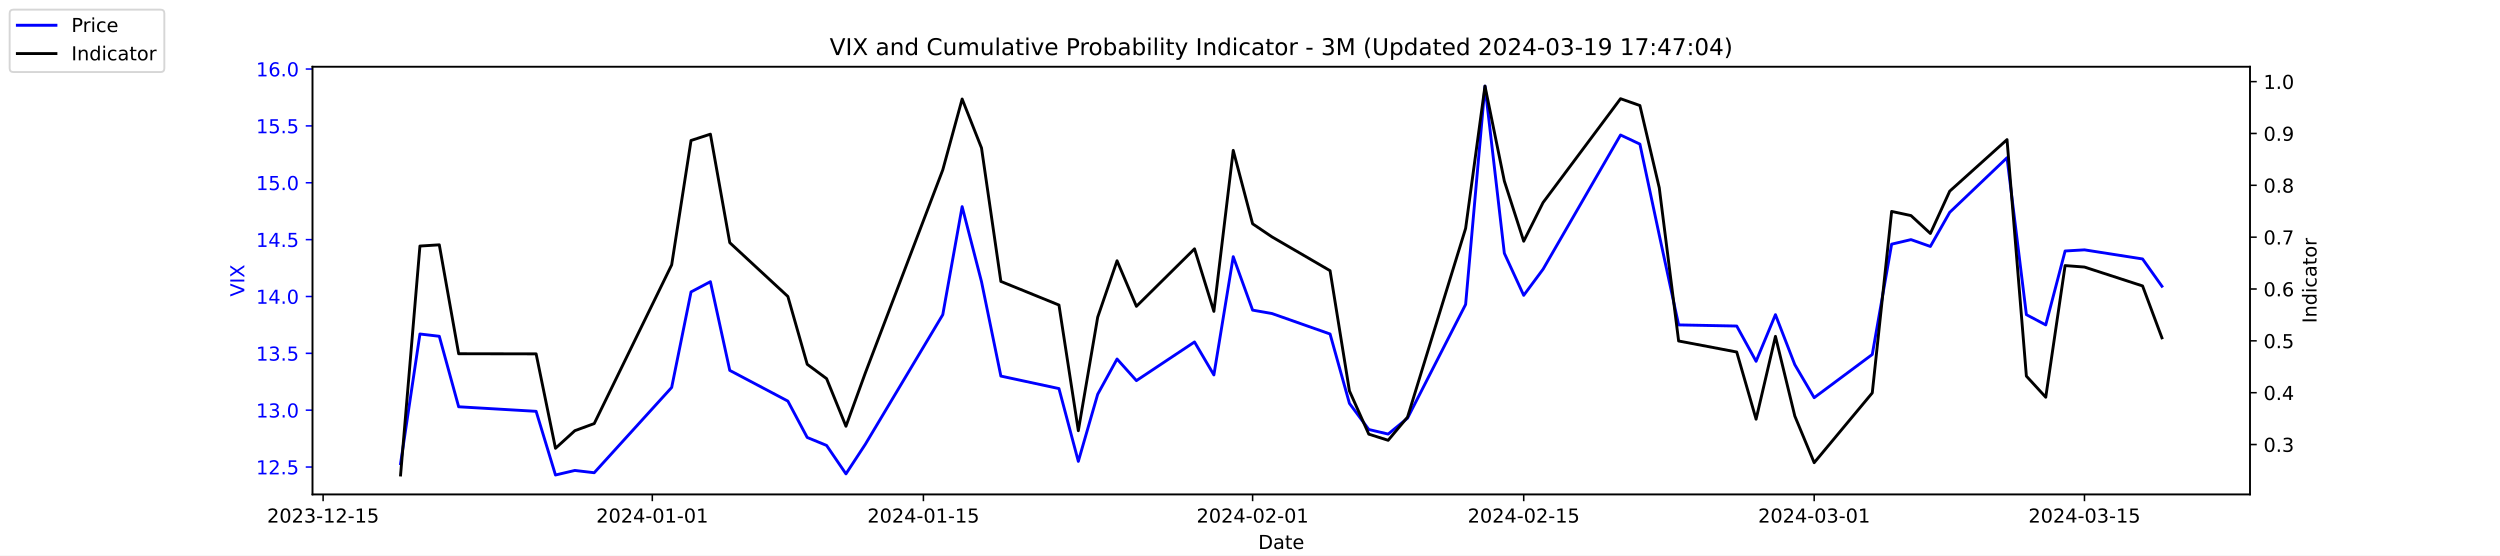
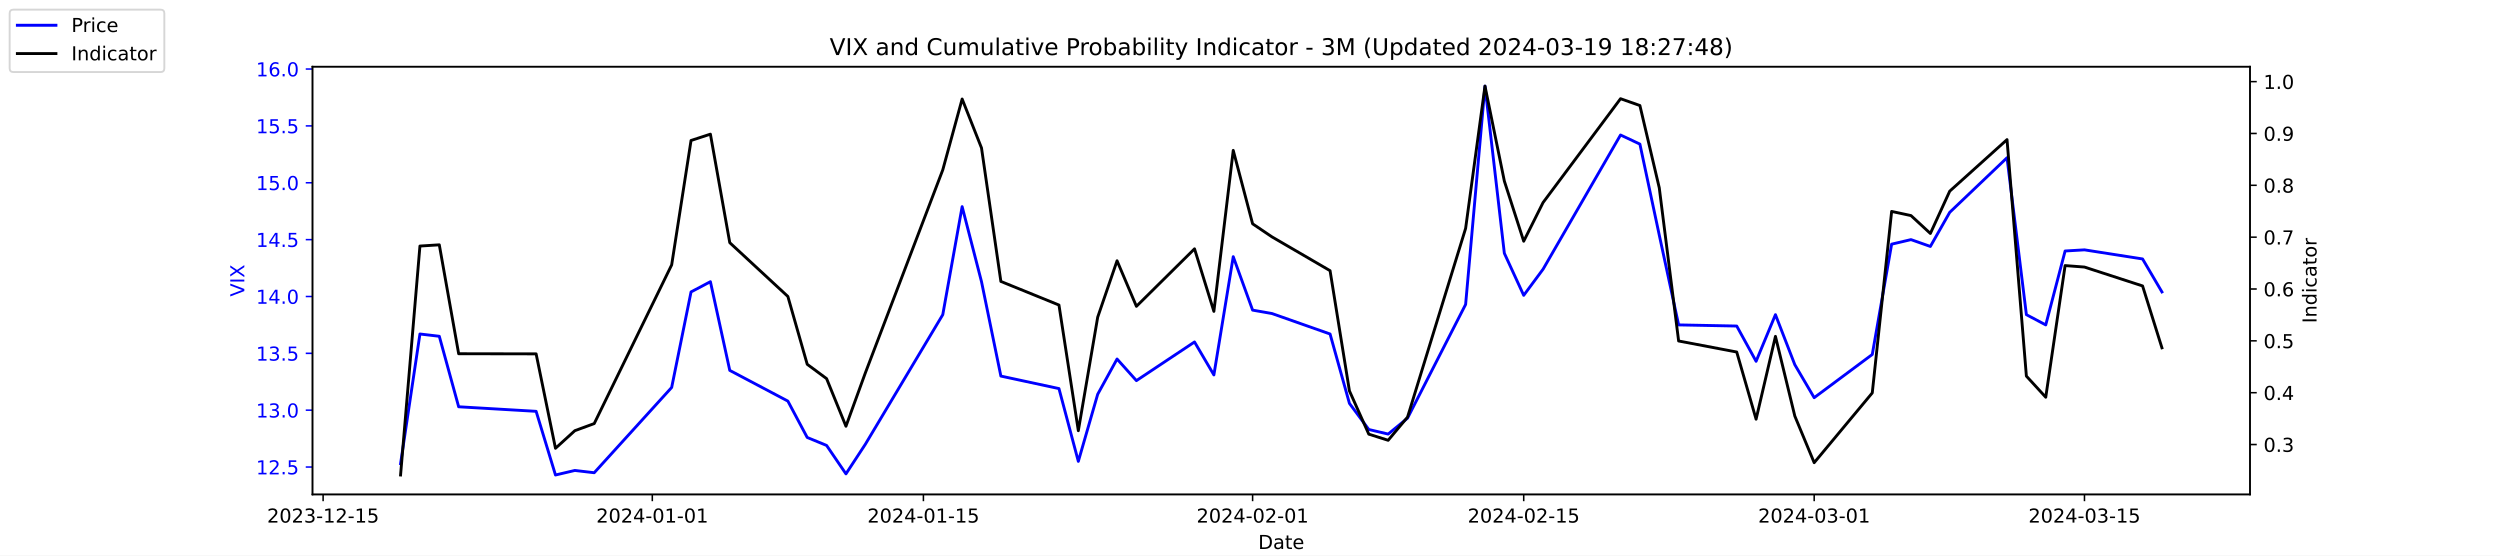
<svg xmlns="http://www.w3.org/2000/svg" xmlns:xlink="http://www.w3.org/1999/xlink" width="1296pt" height="288pt" viewBox="0 0 1296 288" version="1.1">
  <defs>
    <style type="text/css">*{stroke-linejoin: round; stroke-linecap: butt}</style>
  </defs>
  <g id="figure_1">
    <g id="patch_1">
      <path d="M 0 288  L 1296 288  L 1296 0  L 0 0  z " style="fill: #ffffff" />
    </g>
    <g id="axes_1">
      <g id="patch_2">
        <path d="M 162 256.32  L 1166.4 256.32  L 1166.4 34.56  L 162 34.56  z " style="fill: #ffffff" />
      </g>
      <g id="matplotlib.axis_1">
        <g id="xtick_1">
          <g id="line2d_1">
            <defs>
-               <path id="mdc48d6421d" d="M 0 0  L 0 3.5  " style="stroke: #000000; stroke-width: 0.8" />
+               <path id="m41cea700cb" d="M 0 0  L 0 3.5  " style="stroke: #000000; stroke-width: 0.8" />
            </defs>
            <g>
-               <use xlink:href="#mdc48d6421d" x="167.5" y="256.32" style="stroke: #000000; stroke-width: 0.8" />
+               <use xlink:href="#m41cea700cb" x="167.5" y="256.32" style="stroke: #000000; stroke-width: 0.8" />
            </g>
          </g>
          <g id="text_1">
            <g transform="translate(138.4425 270.9184) scale(0.1 -0.1)">
              <defs>
                <path id="DejaVuSans-32" d="M 1228 531  L 3431 531  L 3431 0  L 469 0  L 469 531  Q 828 903 1448 1529  Q 2069 2156 2228 2338  Q 2531 2678 2651 2914  Q 2772 3150 2772 3378  Q 2772 3750 2511 3984  Q 2250 4219 1831 4219  Q 1534 4219 1204 4116  Q 875 4013 500 3803  L 500 4441  Q 881 4594 1212 4672  Q 1544 4750 1819 4750  Q 2544 4750 2975 4387  Q 3406 4025 3406 3419  Q 3406 3131 3298 2873  Q 3191 2616 2906 2266  Q 2828 2175 2409 1742  Q 1991 1309 1228 531  z " transform="scale(0.015625)" />
                <path id="DejaVuSans-30" d="M 2034 4250  Q 1547 4250 1301 3770  Q 1056 3291 1056 2328  Q 1056 1369 1301 889  Q 1547 409 2034 409  Q 2525 409 2770 889  Q 3016 1369 3016 2328  Q 3016 3291 2770 3770  Q 2525 4250 2034 4250  z M 2034 4750  Q 2819 4750 3233 4129  Q 3647 3509 3647 2328  Q 3647 1150 3233 529  Q 2819 -91 2034 -91  Q 1250 -91 836 529  Q 422 1150 422 2328  Q 422 3509 836 4129  Q 1250 4750 2034 4750  z " transform="scale(0.015625)" />
                <path id="DejaVuSans-33" d="M 2597 2516  Q 3050 2419 3304 2112  Q 3559 1806 3559 1356  Q 3559 666 3084 287  Q 2609 -91 1734 -91  Q 1441 -91 1130 -33  Q 819 25 488 141  L 488 750  Q 750 597 1062 519  Q 1375 441 1716 441  Q 2309 441 2620 675  Q 2931 909 2931 1356  Q 2931 1769 2642 2001  Q 2353 2234 1838 2234  L 1294 2234  L 1294 2753  L 1863 2753  Q 2328 2753 2575 2939  Q 2822 3125 2822 3475  Q 2822 3834 2567 4026  Q 2313 4219 1838 4219  Q 1578 4219 1281 4162  Q 984 4106 628 3988  L 628 4550  Q 988 4650 1302 4700  Q 1616 4750 1894 4750  Q 2613 4750 3031 4423  Q 3450 4097 3450 3541  Q 3450 3153 3228 2886  Q 3006 2619 2597 2516  z " transform="scale(0.015625)" />
                <path id="DejaVuSans-2d" d="M 313 2009  L 1997 2009  L 1997 1497  L 313 1497  L 313 2009  z " transform="scale(0.015625)" />
                <path id="DejaVuSans-31" d="M 794 531  L 1825 531  L 1825 4091  L 703 3866  L 703 4441  L 1819 4666  L 2450 4666  L 2450 531  L 3481 531  L 3481 0  L 794 0  L 794 531  z " transform="scale(0.015625)" />
                <path id="DejaVuSans-35" d="M 691 4666  L 3169 4666  L 3169 4134  L 1269 4134  L 1269 2991  Q 1406 3038 1543 3061  Q 1681 3084 1819 3084  Q 2600 3084 3056 2656  Q 3513 2228 3513 1497  Q 3513 744 3044 326  Q 2575 -91 1722 -91  Q 1428 -91 1123 -41  Q 819 9 494 109  L 494 744  Q 775 591 1075 516  Q 1375 441 1709 441  Q 2250 441 2565 725  Q 2881 1009 2881 1497  Q 2881 1984 2565 2268  Q 2250 2553 1709 2553  Q 1456 2553 1204 2497  Q 953 2441 691 2322  L 691 4666  z " transform="scale(0.015625)" />
              </defs>
              <use xlink:href="#DejaVuSans-32" />
              <use xlink:href="#DejaVuSans-30" x="63.623" />
              <use xlink:href="#DejaVuSans-32" x="127.246" />
              <use xlink:href="#DejaVuSans-33" x="190.869" />
              <use xlink:href="#DejaVuSans-2d" x="254.492" />
              <use xlink:href="#DejaVuSans-31" x="290.576" />
              <use xlink:href="#DejaVuSans-32" x="354.199" />
              <use xlink:href="#DejaVuSans-2d" x="417.822" />
              <use xlink:href="#DejaVuSans-31" x="453.906" />
              <use xlink:href="#DejaVuSans-35" x="517.529" />
            </g>
          </g>
        </g>
        <g id="xtick_2">
          <g id="line2d_2">
            <g>
-               <use xlink:href="#mdc48d6421d" x="338.156" y="256.32" style="stroke: #000000; stroke-width: 0.8" />
+               <use xlink:href="#m41cea700cb" x="338.156" y="256.32" style="stroke: #000000; stroke-width: 0.8" />
            </g>
          </g>
          <g id="text_2">
            <g transform="translate(309.098 270.9184) scale(0.1 -0.1)">
              <defs>
                <path id="DejaVuSans-34" d="M 2419 4116  L 825 1625  L 2419 1625  L 2419 4116  z M 2253 4666  L 3047 4666  L 3047 1625  L 3713 1625  L 3713 1100  L 3047 1100  L 3047 0  L 2419 0  L 2419 1100  L 313 1100  L 313 1709  L 2253 4666  z " transform="scale(0.015625)" />
              </defs>
              <use xlink:href="#DejaVuSans-32" />
              <use xlink:href="#DejaVuSans-30" x="63.623" />
              <use xlink:href="#DejaVuSans-32" x="127.246" />
              <use xlink:href="#DejaVuSans-34" x="190.869" />
              <use xlink:href="#DejaVuSans-2d" x="254.492" />
              <use xlink:href="#DejaVuSans-30" x="290.576" />
              <use xlink:href="#DejaVuSans-31" x="354.199" />
              <use xlink:href="#DejaVuSans-2d" x="417.822" />
              <use xlink:href="#DejaVuSans-30" x="453.906" />
              <use xlink:href="#DejaVuSans-31" x="517.529" />
            </g>
          </g>
        </g>
        <g id="xtick_3">
          <g id="line2d_3">
            <g>
-               <use xlink:href="#mdc48d6421d" x="478.696" y="256.32" style="stroke: #000000; stroke-width: 0.8" />
+               <use xlink:href="#m41cea700cb" x="478.696" y="256.32" style="stroke: #000000; stroke-width: 0.8" />
            </g>
          </g>
          <g id="text_3">
            <g transform="translate(449.6379 270.9184) scale(0.1 -0.1)">
              <use xlink:href="#DejaVuSans-32" />
              <use xlink:href="#DejaVuSans-30" x="63.623" />
              <use xlink:href="#DejaVuSans-32" x="127.246" />
              <use xlink:href="#DejaVuSans-34" x="190.869" />
              <use xlink:href="#DejaVuSans-2d" x="254.492" />
              <use xlink:href="#DejaVuSans-30" x="290.576" />
              <use xlink:href="#DejaVuSans-31" x="354.199" />
              <use xlink:href="#DejaVuSans-2d" x="417.822" />
              <use xlink:href="#DejaVuSans-31" x="453.906" />
              <use xlink:href="#DejaVuSans-35" x="517.529" />
            </g>
          </g>
        </g>
        <g id="xtick_4">
          <g id="line2d_4">
            <g>
-               <use xlink:href="#mdc48d6421d" x="649.351" y="256.32" style="stroke: #000000; stroke-width: 0.8" />
+               <use xlink:href="#m41cea700cb" x="649.351" y="256.32" style="stroke: #000000; stroke-width: 0.8" />
            </g>
          </g>
          <g id="text_4">
            <g transform="translate(620.2935 270.9184) scale(0.1 -0.1)">
              <use xlink:href="#DejaVuSans-32" />
              <use xlink:href="#DejaVuSans-30" x="63.623" />
              <use xlink:href="#DejaVuSans-32" x="127.246" />
              <use xlink:href="#DejaVuSans-34" x="190.869" />
              <use xlink:href="#DejaVuSans-2d" x="254.492" />
              <use xlink:href="#DejaVuSans-30" x="290.576" />
              <use xlink:href="#DejaVuSans-32" x="354.199" />
              <use xlink:href="#DejaVuSans-2d" x="417.822" />
              <use xlink:href="#DejaVuSans-30" x="453.906" />
              <use xlink:href="#DejaVuSans-31" x="517.529" />
            </g>
          </g>
        </g>
        <g id="xtick_5">
          <g id="line2d_5">
            <g>
-               <use xlink:href="#mdc48d6421d" x="789.891" y="256.32" style="stroke: #000000; stroke-width: 0.8" />
+               <use xlink:href="#m41cea700cb" x="789.891" y="256.32" style="stroke: #000000; stroke-width: 0.8" />
            </g>
          </g>
          <g id="text_5">
            <g transform="translate(760.8334 270.9184) scale(0.1 -0.1)">
              <use xlink:href="#DejaVuSans-32" />
              <use xlink:href="#DejaVuSans-30" x="63.623" />
              <use xlink:href="#DejaVuSans-32" x="127.246" />
              <use xlink:href="#DejaVuSans-34" x="190.869" />
              <use xlink:href="#DejaVuSans-2d" x="254.492" />
              <use xlink:href="#DejaVuSans-30" x="290.576" />
              <use xlink:href="#DejaVuSans-32" x="354.199" />
              <use xlink:href="#DejaVuSans-2d" x="417.822" />
              <use xlink:href="#DejaVuSans-31" x="453.906" />
              <use xlink:href="#DejaVuSans-35" x="517.529" />
            </g>
          </g>
        </g>
        <g id="xtick_6">
          <g id="line2d_6">
            <g>
-               <use xlink:href="#mdc48d6421d" x="940.47" y="256.32" style="stroke: #000000; stroke-width: 0.8" />
+               <use xlink:href="#m41cea700cb" x="940.47" y="256.32" style="stroke: #000000; stroke-width: 0.8" />
            </g>
          </g>
          <g id="text_6">
            <g transform="translate(911.4118 270.9184) scale(0.1 -0.1)">
              <use xlink:href="#DejaVuSans-32" />
              <use xlink:href="#DejaVuSans-30" x="63.623" />
              <use xlink:href="#DejaVuSans-32" x="127.246" />
              <use xlink:href="#DejaVuSans-34" x="190.869" />
              <use xlink:href="#DejaVuSans-2d" x="254.492" />
              <use xlink:href="#DejaVuSans-30" x="290.576" />
              <use xlink:href="#DejaVuSans-33" x="354.199" />
              <use xlink:href="#DejaVuSans-2d" x="417.822" />
              <use xlink:href="#DejaVuSans-30" x="453.906" />
              <use xlink:href="#DejaVuSans-31" x="517.529" />
            </g>
          </g>
        </g>
        <g id="xtick_7">
          <g id="line2d_7">
            <g>
-               <use xlink:href="#mdc48d6421d" x="1080.591" y="256.32" style="stroke: #000000; stroke-width: 0.8" />
+               <use xlink:href="#m41cea700cb" x="1080.591" y="256.32" style="stroke: #000000; stroke-width: 0.8" />
            </g>
          </g>
          <g id="text_7">
            <g transform="translate(1051.533 270.9184) scale(0.1 -0.1)">
              <use xlink:href="#DejaVuSans-32" />
              <use xlink:href="#DejaVuSans-30" x="63.623" />
              <use xlink:href="#DejaVuSans-32" x="127.246" />
              <use xlink:href="#DejaVuSans-34" x="190.869" />
              <use xlink:href="#DejaVuSans-2d" x="254.492" />
              <use xlink:href="#DejaVuSans-30" x="290.576" />
              <use xlink:href="#DejaVuSans-33" x="354.199" />
              <use xlink:href="#DejaVuSans-2d" x="417.822" />
              <use xlink:href="#DejaVuSans-31" x="453.906" />
              <use xlink:href="#DejaVuSans-35" x="517.529" />
            </g>
          </g>
        </g>
        <g id="text_8">
          <g transform="translate(652.2492 284.5966) scale(0.1 -0.1)">
            <defs>
              <path id="DejaVuSans-44" d="M 1259 4147  L 1259 519  L 2022 519  Q 2988 519 3436 956  Q 3884 1394 3884 2338  Q 3884 3275 3436 3711  Q 2988 4147 2022 4147  L 1259 4147  z M 628 4666  L 1925 4666  Q 3281 4666 3915 4102  Q 4550 3538 4550 2338  Q 4550 1131 3912 565  Q 3275 0 1925 0  L 628 0  L 628 4666  z " transform="scale(0.015625)" />
              <path id="DejaVuSans-61" d="M 2194 1759  Q 1497 1759 1228 1600  Q 959 1441 959 1056  Q 959 750 1161 570  Q 1363 391 1709 391  Q 2188 391 2477 730  Q 2766 1069 2766 1631  L 2766 1759  L 2194 1759  z M 3341 1997  L 3341 0  L 2766 0  L 2766 531  Q 2569 213 2275 61  Q 1981 -91 1556 -91  Q 1019 -91 701 211  Q 384 513 384 1019  Q 384 1609 779 1909  Q 1175 2209 1959 2209  L 2766 2209  L 2766 2266  Q 2766 2663 2505 2880  Q 2244 3097 1772 3097  Q 1472 3097 1187 3025  Q 903 2953 641 2809  L 641 3341  Q 956 3463 1253 3523  Q 1550 3584 1831 3584  Q 2591 3584 2966 3190  Q 3341 2797 3341 1997  z " transform="scale(0.015625)" />
              <path id="DejaVuSans-74" d="M 1172 4494  L 1172 3500  L 2356 3500  L 2356 3053  L 1172 3053  L 1172 1153  Q 1172 725 1289 603  Q 1406 481 1766 481  L 2356 481  L 2356 0  L 1766 0  Q 1100 0 847 248  Q 594 497 594 1153  L 594 3053  L 172 3053  L 172 3500  L 594 3500  L 594 4494  L 1172 4494  z " transform="scale(0.015625)" />
              <path id="DejaVuSans-65" d="M 3597 1894  L 3597 1613  L 953 1613  Q 991 1019 1311 708  Q 1631 397 2203 397  Q 2534 397 2845 478  Q 3156 559 3463 722  L 3463 178  Q 3153 47 2828 -22  Q 2503 -91 2169 -91  Q 1331 -91 842 396  Q 353 884 353 1716  Q 353 2575 817 3079  Q 1281 3584 2069 3584  Q 2775 3584 3186 3129  Q 3597 2675 3597 1894  z M 3022 2063  Q 3016 2534 2758 2815  Q 2500 3097 2075 3097  Q 1594 3097 1305 2825  Q 1016 2553 972 2059  L 3022 2063  z " transform="scale(0.015625)" />
            </defs>
            <use xlink:href="#DejaVuSans-44" />
            <use xlink:href="#DejaVuSans-61" x="77.002" />
            <use xlink:href="#DejaVuSans-74" x="138.281" />
            <use xlink:href="#DejaVuSans-65" x="177.49" />
          </g>
        </g>
      </g>
      <g id="matplotlib.axis_2">
        <g id="ytick_1">
          <g id="line2d_8">
            <defs>
-               <path id="mfdff406015" d="M 0 0  L -3.5 0  " style="stroke: #0000ff; stroke-width: 0.8" />
+               <path id="m32f40afd52" d="M 0 0  L -3.5 0  " style="stroke: #0000ff; stroke-width: 0.8" />
            </defs>
            <g>
-               <use xlink:href="#mfdff406015" x="162" y="242.114" style="fill: #0000ff; stroke: #0000ff; stroke-width: 0.8" />
+               <use xlink:href="#m32f40afd52" x="162" y="242.114" style="fill: #0000ff; stroke: #0000ff; stroke-width: 0.8" />
            </g>
          </g>
          <g id="text_9">
            <g style="fill: #0000ff" transform="translate(132.7344 245.9129) scale(0.1 -0.1)">
              <defs>
                <path id="DejaVuSans-2e" d="M 684 794  L 1344 794  L 1344 0  L 684 0  L 684 794  z " transform="scale(0.015625)" />
              </defs>
              <use xlink:href="#DejaVuSans-31" />
              <use xlink:href="#DejaVuSans-32" x="63.623" />
              <use xlink:href="#DejaVuSans-2e" x="127.246" />
              <use xlink:href="#DejaVuSans-35" x="159.033" />
            </g>
          </g>
        </g>
        <g id="ytick_2">
          <g id="line2d_9">
            <g>
-               <use xlink:href="#mfdff406015" x="162" y="212.64" style="fill: #0000ff; stroke: #0000ff; stroke-width: 0.8" />
+               <use xlink:href="#m32f40afd52" x="162" y="212.64" style="fill: #0000ff; stroke: #0000ff; stroke-width: 0.8" />
            </g>
          </g>
          <g id="text_10">
            <g style="fill: #0000ff" transform="translate(132.7344 216.4392) scale(0.1 -0.1)">
              <use xlink:href="#DejaVuSans-31" />
              <use xlink:href="#DejaVuSans-33" x="63.623" />
              <use xlink:href="#DejaVuSans-2e" x="127.246" />
              <use xlink:href="#DejaVuSans-30" x="159.033" />
            </g>
          </g>
        </g>
        <g id="ytick_3">
          <g id="line2d_10">
            <g>
-               <use xlink:href="#mfdff406015" x="162" y="183.166" style="fill: #0000ff; stroke: #0000ff; stroke-width: 0.8" />
+               <use xlink:href="#m32f40afd52" x="162" y="183.166" style="fill: #0000ff; stroke: #0000ff; stroke-width: 0.8" />
            </g>
          </g>
          <g id="text_11">
            <g style="fill: #0000ff" transform="translate(132.7344 186.9656) scale(0.1 -0.1)">
              <use xlink:href="#DejaVuSans-31" />
              <use xlink:href="#DejaVuSans-33" x="63.623" />
              <use xlink:href="#DejaVuSans-2e" x="127.246" />
              <use xlink:href="#DejaVuSans-35" x="159.033" />
            </g>
          </g>
        </g>
        <g id="ytick_4">
          <g id="line2d_11">
            <g>
-               <use xlink:href="#mfdff406015" x="162" y="153.693" style="fill: #0000ff; stroke: #0000ff; stroke-width: 0.8" />
+               <use xlink:href="#m32f40afd52" x="162" y="153.693" style="fill: #0000ff; stroke: #0000ff; stroke-width: 0.8" />
            </g>
          </g>
          <g id="text_12">
            <g style="fill: #0000ff" transform="translate(132.7344 157.4919) scale(0.1 -0.1)">
              <use xlink:href="#DejaVuSans-31" />
              <use xlink:href="#DejaVuSans-34" x="63.623" />
              <use xlink:href="#DejaVuSans-2e" x="127.246" />
              <use xlink:href="#DejaVuSans-30" x="159.033" />
            </g>
          </g>
        </g>
        <g id="ytick_5">
          <g id="line2d_12">
            <g>
-               <use xlink:href="#mfdff406015" x="162" y="124.219" style="fill: #0000ff; stroke: #0000ff; stroke-width: 0.8" />
+               <use xlink:href="#m32f40afd52" x="162" y="124.219" style="fill: #0000ff; stroke: #0000ff; stroke-width: 0.8" />
            </g>
          </g>
          <g id="text_13">
            <g style="fill: #0000ff" transform="translate(132.7344 128.0182) scale(0.1 -0.1)">
              <use xlink:href="#DejaVuSans-31" />
              <use xlink:href="#DejaVuSans-34" x="63.623" />
              <use xlink:href="#DejaVuSans-2e" x="127.246" />
              <use xlink:href="#DejaVuSans-35" x="159.033" />
            </g>
          </g>
        </g>
        <g id="ytick_6">
          <g id="line2d_13">
            <g>
-               <use xlink:href="#mfdff406015" x="162" y="94.745" style="fill: #0000ff; stroke: #0000ff; stroke-width: 0.8" />
+               <use xlink:href="#m32f40afd52" x="162" y="94.745" style="fill: #0000ff; stroke: #0000ff; stroke-width: 0.8" />
            </g>
          </g>
          <g id="text_14">
            <g style="fill: #0000ff" transform="translate(132.7344 98.5445) scale(0.1 -0.1)">
              <use xlink:href="#DejaVuSans-31" />
              <use xlink:href="#DejaVuSans-35" x="63.623" />
              <use xlink:href="#DejaVuSans-2e" x="127.246" />
              <use xlink:href="#DejaVuSans-30" x="159.033" />
            </g>
          </g>
        </g>
        <g id="ytick_7">
          <g id="line2d_14">
            <g>
-               <use xlink:href="#mfdff406015" x="162" y="65.272" style="fill: #0000ff; stroke: #0000ff; stroke-width: 0.8" />
+               <use xlink:href="#m32f40afd52" x="162" y="65.272" style="fill: #0000ff; stroke: #0000ff; stroke-width: 0.8" />
            </g>
          </g>
          <g id="text_15">
            <g style="fill: #0000ff" transform="translate(132.7344 69.07082) scale(0.1 -0.1)">
              <use xlink:href="#DejaVuSans-31" />
              <use xlink:href="#DejaVuSans-35" x="63.623" />
              <use xlink:href="#DejaVuSans-2e" x="127.246" />
              <use xlink:href="#DejaVuSans-35" x="159.033" />
            </g>
          </g>
        </g>
        <g id="ytick_8">
          <g id="line2d_15">
            <g>
-               <use xlink:href="#mfdff406015" x="162" y="35.798" style="fill: #0000ff; stroke: #0000ff; stroke-width: 0.8" />
+               <use xlink:href="#m32f40afd52" x="162" y="35.798" style="fill: #0000ff; stroke: #0000ff; stroke-width: 0.8" />
            </g>
          </g>
          <g id="text_16">
            <g style="fill: #0000ff" transform="translate(132.7344 39.59714) scale(0.1 -0.1)">
              <defs>
                <path id="DejaVuSans-36" d="M 2113 2584  Q 1688 2584 1439 2293  Q 1191 2003 1191 1497  Q 1191 994 1439 701  Q 1688 409 2113 409  Q 2538 409 2786 701  Q 3034 994 3034 1497  Q 3034 2003 2786 2293  Q 2538 2584 2113 2584  z M 3366 4563  L 3366 3988  Q 3128 4100 2886 4159  Q 2644 4219 2406 4219  Q 1781 4219 1451 3797  Q 1122 3375 1075 2522  Q 1259 2794 1537 2939  Q 1816 3084 2150 3084  Q 2853 3084 3261 2657  Q 3669 2231 3669 1497  Q 3669 778 3244 343  Q 2819 -91 2113 -91  Q 1303 -91 875 529  Q 447 1150 447 2328  Q 447 3434 972 4092  Q 1497 4750 2381 4750  Q 2619 4750 2861 4703  Q 3103 4656 3366 4563  z " transform="scale(0.015625)" />
              </defs>
              <use xlink:href="#DejaVuSans-31" />
              <use xlink:href="#DejaVuSans-36" x="63.623" />
              <use xlink:href="#DejaVuSans-2e" x="127.246" />
              <use xlink:href="#DejaVuSans-30" x="159.033" />
            </g>
          </g>
        </g>
        <g id="text_17">
          <g style="fill: #0000ff" transform="translate(126.6547 153.7603) rotate(-90) scale(0.1 -0.1)">
            <defs>
              <path id="DejaVuSans-56" d="M 1831 0  L 50 4666  L 709 4666  L 2188 738  L 3669 4666  L 4325 4666  L 2547 0  L 1831 0  z " transform="scale(0.015625)" />
              <path id="DejaVuSans-49" d="M 628 4666  L 1259 4666  L 1259 0  L 628 0  L 628 4666  z " transform="scale(0.015625)" />
              <path id="DejaVuSans-58" d="M 403 4666  L 1081 4666  L 2241 2931  L 3406 4666  L 4084 4666  L 2584 2425  L 4184 0  L 3506 0  L 2194 1984  L 872 0  L 191 0  L 1856 2491  L 403 4666  z " transform="scale(0.015625)" />
            </defs>
            <use xlink:href="#DejaVuSans-56" />
            <use xlink:href="#DejaVuSans-49" x="68.408" />
            <use xlink:href="#DejaVuSans-58" x="97.9" />
          </g>
        </g>
      </g>
      <g id="line2d_16">
-         <path d="M 207.655 240.345  L 217.693 173.145  L 227.732 174.324  L 237.77 210.872  L 277.924 213.23  L 287.963 246.24  L 298.002 243.882  L 308.04 245.061  L 348.194 200.851  L 358.233 151.335  L 368.272 146.029  L 378.31 192.008  L 408.426 207.924  L 418.464 226.787  L 428.503 230.914  L 438.541 245.651  L 448.58 230.324  L 488.734 163.124  L 498.773 107.124  L 508.811 146.029  L 518.85 194.956  L 548.966 201.44  L 559.004 239.166  L 569.043 204.387  L 579.081 186.114  L 589.12 197.314  L 619.236 177.272  L 629.274 194.366  L 639.313 133.061  L 649.351 160.766  L 659.39 162.535  L 689.506 173.145  L 699.544 209.103  L 709.583 222.661  L 719.621 225.019  L 729.66 216.766  L 759.775 157.819  L 769.814 44.64  L 779.853 131.293  L 789.891 153.103  L 799.93 139.545  L 840.084 69.987  L 850.123 74.703  L 860.161 121.861  L 870.2 168.429  L 900.315 169.019  L 910.354 187.293  L 920.392 163.124  L 930.431 189.061  L 940.47 206.156  L 970.585 183.756  L 980.624 126.577  L 990.662 124.219  L 1000.701 127.756  L 1010.74 110.072  L 1040.437 81.777  L 1050.476 163.124  L 1060.514 168.429  L 1070.553 130.114  L 1080.591 129.524  L 1110.707 134.24  L 1120.745 148.387  " clip-path="url(#pf0cab9f4b3)" style="fill: none; stroke: #0000ff; stroke-width: 1.5; stroke-linecap: square" />
+         <path d="M 207.655 240.345  L 217.693 173.145  L 227.732 174.324  L 237.77 210.872  L 277.924 213.23  L 287.963 246.24  L 298.002 243.882  L 308.04 245.061  L 348.194 200.851  L 358.233 151.335  L 368.272 146.029  L 378.31 192.008  L 408.426 207.924  L 418.464 226.787  L 428.503 230.914  L 438.541 245.651  L 448.58 230.324  L 488.734 163.124  L 498.773 107.124  L 508.811 146.029  L 518.85 194.956  L 548.966 201.44  L 559.004 239.166  L 569.043 204.387  L 579.081 186.114  L 589.12 197.314  L 619.236 177.272  L 629.274 194.366  L 639.313 133.061  L 649.351 160.766  L 659.39 162.535  L 689.506 173.145  L 699.544 209.103  L 709.583 222.661  L 719.621 225.019  L 729.66 216.766  L 759.775 157.819  L 769.814 44.64  L 779.853 131.293  L 789.891 153.103  L 799.93 139.545  L 840.084 69.987  L 850.123 74.703  L 860.161 121.861  L 870.2 168.429  L 900.315 169.019  L 910.354 187.293  L 920.392 163.124  L 930.431 189.061  L 940.47 206.156  L 970.585 183.756  L 980.624 126.577  L 990.662 124.219  L 1000.701 127.756  L 1010.74 110.072  L 1040.437 81.777  L 1050.476 163.124  L 1060.514 168.429  L 1070.553 130.114  L 1080.591 129.524  L 1110.707 134.24  L 1120.745 151.335  " clip-path="url(#p8472924d4b)" style="fill: none; stroke: #0000ff; stroke-width: 1.5; stroke-linecap: square" />
      </g>
      <g id="patch_3">
        <path d="M 162 256.32  L 162 34.56  " style="fill: none; stroke: #000000; stroke-width: 0.8; stroke-linejoin: miter; stroke-linecap: square" />
      </g>
      <g id="patch_4">
        <path d="M 1166.4 256.32  L 1166.4 34.56  " style="fill: none; stroke: #000000; stroke-width: 0.8; stroke-linejoin: miter; stroke-linecap: square" />
      </g>
      <g id="patch_5">
        <path d="M 162 256.32  L 1166.4 256.32  " style="fill: none; stroke: #000000; stroke-width: 0.8; stroke-linejoin: miter; stroke-linecap: square" />
      </g>
      <g id="patch_6">
        <path d="M 162 34.56  L 1166.4 34.56  " style="fill: none; stroke: #000000; stroke-width: 0.8; stroke-linejoin: miter; stroke-linecap: square" />
      </g>
    </g>
    <g id="axes_2">
      <g id="matplotlib.axis_3">
        <g id="ytick_9">
          <g id="line2d_17">
            <defs>
-               <path id="mc260ff7a20" d="M 0 0  L 3.5 0  " style="stroke: #000000; stroke-width: 0.8" />
+               <path id="m7e12334adb" d="M 0 0  L 3.5 0  " style="stroke: #000000; stroke-width: 0.8" />
            </defs>
            <g>
-               <use xlink:href="#mc260ff7a20" x="1166.4" y="230.447" style="stroke: #000000; stroke-width: 0.8" />
+               <use xlink:href="#m7e12334adb" x="1166.4" y="230.447" style="stroke: #000000; stroke-width: 0.8" />
            </g>
          </g>
          <g id="text_18">
            <g transform="translate(1173.4 234.2458) scale(0.1 -0.1)">
              <use xlink:href="#DejaVuSans-30" />
              <use xlink:href="#DejaVuSans-2e" x="63.623" />
              <use xlink:href="#DejaVuSans-33" x="95.41" />
            </g>
          </g>
        </g>
        <g id="ytick_10">
          <g id="line2d_18">
            <g>
-               <use xlink:href="#mc260ff7a20" x="1166.4" y="203.571" style="stroke: #000000; stroke-width: 0.8" />
+               <use xlink:href="#m7e12334adb" x="1166.4" y="203.571" style="stroke: #000000; stroke-width: 0.8" />
            </g>
          </g>
          <g id="text_19">
            <g transform="translate(1173.4 207.3699) scale(0.1 -0.1)">
              <use xlink:href="#DejaVuSans-30" />
              <use xlink:href="#DejaVuSans-2e" x="63.623" />
              <use xlink:href="#DejaVuSans-34" x="95.41" />
            </g>
          </g>
        </g>
        <g id="ytick_11">
          <g id="line2d_19">
            <g>
-               <use xlink:href="#mc260ff7a20" x="1166.4" y="176.695" style="stroke: #000000; stroke-width: 0.8" />
+               <use xlink:href="#m7e12334adb" x="1166.4" y="176.695" style="stroke: #000000; stroke-width: 0.8" />
            </g>
          </g>
          <g id="text_20">
            <g transform="translate(1173.4 180.4941) scale(0.1 -0.1)">
              <use xlink:href="#DejaVuSans-30" />
              <use xlink:href="#DejaVuSans-2e" x="63.623" />
              <use xlink:href="#DejaVuSans-35" x="95.41" />
            </g>
          </g>
        </g>
        <g id="ytick_12">
          <g id="line2d_20">
            <g>
-               <use xlink:href="#mc260ff7a20" x="1166.4" y="149.819" style="stroke: #000000; stroke-width: 0.8" />
+               <use xlink:href="#m7e12334adb" x="1166.4" y="149.819" style="stroke: #000000; stroke-width: 0.8" />
            </g>
          </g>
          <g id="text_21">
            <g transform="translate(1173.4 153.6182) scale(0.1 -0.1)">
              <use xlink:href="#DejaVuSans-30" />
              <use xlink:href="#DejaVuSans-2e" x="63.623" />
              <use xlink:href="#DejaVuSans-36" x="95.41" />
            </g>
          </g>
        </g>
        <g id="ytick_13">
          <g id="line2d_21">
            <g>
-               <use xlink:href="#mc260ff7a20" x="1166.4" y="122.943" style="stroke: #000000; stroke-width: 0.8" />
+               <use xlink:href="#m7e12334adb" x="1166.4" y="122.943" style="stroke: #000000; stroke-width: 0.8" />
            </g>
          </g>
          <g id="text_22">
            <g transform="translate(1173.4 126.7423) scale(0.1 -0.1)">
              <defs>
                <path id="DejaVuSans-37" d="M 525 4666  L 3525 4666  L 3525 4397  L 1831 0  L 1172 0  L 2766 4134  L 525 4134  L 525 4666  z " transform="scale(0.015625)" />
              </defs>
              <use xlink:href="#DejaVuSans-30" />
              <use xlink:href="#DejaVuSans-2e" x="63.623" />
              <use xlink:href="#DejaVuSans-37" x="95.41" />
            </g>
          </g>
        </g>
        <g id="ytick_14">
          <g id="line2d_22">
            <g>
-               <use xlink:href="#mc260ff7a20" x="1166.4" y="96.067" style="stroke: #000000; stroke-width: 0.8" />
+               <use xlink:href="#m7e12334adb" x="1166.4" y="96.067" style="stroke: #000000; stroke-width: 0.8" />
            </g>
          </g>
          <g id="text_23">
            <g transform="translate(1173.4 99.86645) scale(0.1 -0.1)">
              <defs>
                <path id="DejaVuSans-38" d="M 2034 2216  Q 1584 2216 1326 1975  Q 1069 1734 1069 1313  Q 1069 891 1326 650  Q 1584 409 2034 409  Q 2484 409 2743 651  Q 3003 894 3003 1313  Q 3003 1734 2745 1975  Q 2488 2216 2034 2216  z M 1403 2484  Q 997 2584 770 2862  Q 544 3141 544 3541  Q 544 4100 942 4425  Q 1341 4750 2034 4750  Q 2731 4750 3128 4425  Q 3525 4100 3525 3541  Q 3525 3141 3298 2862  Q 3072 2584 2669 2484  Q 3125 2378 3379 2068  Q 3634 1759 3634 1313  Q 3634 634 3220 271  Q 2806 -91 2034 -91  Q 1263 -91 848 271  Q 434 634 434 1313  Q 434 1759 690 2068  Q 947 2378 1403 2484  z M 1172 3481  Q 1172 3119 1398 2916  Q 1625 2713 2034 2713  Q 2441 2713 2670 2916  Q 2900 3119 2900 3481  Q 2900 3844 2670 4047  Q 2441 4250 2034 4250  Q 1625 4250 1398 4047  Q 1172 3844 1172 3481  z " transform="scale(0.015625)" />
              </defs>
              <use xlink:href="#DejaVuSans-30" />
              <use xlink:href="#DejaVuSans-2e" x="63.623" />
              <use xlink:href="#DejaVuSans-38" x="95.41" />
            </g>
          </g>
        </g>
        <g id="ytick_15">
          <g id="line2d_23">
            <g>
-               <use xlink:href="#mc260ff7a20" x="1166.4" y="69.191" style="stroke: #000000; stroke-width: 0.8" />
+               <use xlink:href="#m7e12334adb" x="1166.4" y="69.191" style="stroke: #000000; stroke-width: 0.8" />
            </g>
          </g>
          <g id="text_24">
            <g transform="translate(1173.4 72.99058) scale(0.1 -0.1)">
              <defs>
                <path id="DejaVuSans-39" d="M 703 97  L 703 672  Q 941 559 1184 500  Q 1428 441 1663 441  Q 2288 441 2617 861  Q 2947 1281 2994 2138  Q 2813 1869 2534 1725  Q 2256 1581 1919 1581  Q 1219 1581 811 2004  Q 403 2428 403 3163  Q 403 3881 828 4315  Q 1253 4750 1959 4750  Q 2769 4750 3195 4129  Q 3622 3509 3622 2328  Q 3622 1225 3098 567  Q 2575 -91 1691 -91  Q 1453 -91 1209 -44  Q 966 3 703 97  z M 1959 2075  Q 2384 2075 2632 2365  Q 2881 2656 2881 3163  Q 2881 3666 2632 3958  Q 2384 4250 1959 4250  Q 1534 4250 1286 3958  Q 1038 3666 1038 3163  Q 1038 2656 1286 2365  Q 1534 2075 1959 2075  z " transform="scale(0.015625)" />
              </defs>
              <use xlink:href="#DejaVuSans-30" />
              <use xlink:href="#DejaVuSans-2e" x="63.623" />
              <use xlink:href="#DejaVuSans-39" x="95.41" />
            </g>
          </g>
        </g>
        <g id="ytick_16">
          <g id="line2d_24">
            <g>
-               <use xlink:href="#mc260ff7a20" x="1166.4" y="42.315" style="stroke: #000000; stroke-width: 0.8" />
+               <use xlink:href="#m7e12334adb" x="1166.4" y="42.315" style="stroke: #000000; stroke-width: 0.8" />
            </g>
          </g>
          <g id="text_25">
            <g transform="translate(1173.4 46.1147) scale(0.1 -0.1)">
              <use xlink:href="#DejaVuSans-31" />
              <use xlink:href="#DejaVuSans-2e" x="63.623" />
              <use xlink:href="#DejaVuSans-30" x="95.41" />
            </g>
          </g>
        </g>
        <g id="text_26">
          <g transform="translate(1200.902 167.5353) rotate(-90) scale(0.1 -0.1)">
            <defs>
              <path id="DejaVuSans-6e" d="M 3513 2113  L 3513 0  L 2938 0  L 2938 2094  Q 2938 2591 2744 2837  Q 2550 3084 2163 3084  Q 1697 3084 1428 2787  Q 1159 2491 1159 1978  L 1159 0  L 581 0  L 581 3500  L 1159 3500  L 1159 2956  Q 1366 3272 1645 3428  Q 1925 3584 2291 3584  Q 2894 3584 3203 3211  Q 3513 2838 3513 2113  z " transform="scale(0.015625)" />
              <path id="DejaVuSans-64" d="M 2906 2969  L 2906 4863  L 3481 4863  L 3481 0  L 2906 0  L 2906 525  Q 2725 213 2448 61  Q 2172 -91 1784 -91  Q 1150 -91 751 415  Q 353 922 353 1747  Q 353 2572 751 3078  Q 1150 3584 1784 3584  Q 2172 3584 2448 3432  Q 2725 3281 2906 2969  z M 947 1747  Q 947 1113 1208 752  Q 1469 391 1925 391  Q 2381 391 2643 752  Q 2906 1113 2906 1747  Q 2906 2381 2643 2742  Q 2381 3103 1925 3103  Q 1469 3103 1208 2742  Q 947 2381 947 1747  z " transform="scale(0.015625)" />
              <path id="DejaVuSans-69" d="M 603 3500  L 1178 3500  L 1178 0  L 603 0  L 603 3500  z M 603 4863  L 1178 4863  L 1178 4134  L 603 4134  L 603 4863  z " transform="scale(0.015625)" />
              <path id="DejaVuSans-63" d="M 3122 3366  L 3122 2828  Q 2878 2963 2633 3030  Q 2388 3097 2138 3097  Q 1578 3097 1268 2742  Q 959 2388 959 1747  Q 959 1106 1268 751  Q 1578 397 2138 397  Q 2388 397 2633 464  Q 2878 531 3122 666  L 3122 134  Q 2881 22 2623 -34  Q 2366 -91 2075 -91  Q 1284 -91 818 406  Q 353 903 353 1747  Q 353 2603 823 3093  Q 1294 3584 2113 3584  Q 2378 3584 2631 3529  Q 2884 3475 3122 3366  z " transform="scale(0.015625)" />
              <path id="DejaVuSans-6f" d="M 1959 3097  Q 1497 3097 1228 2736  Q 959 2375 959 1747  Q 959 1119 1226 758  Q 1494 397 1959 397  Q 2419 397 2687 759  Q 2956 1122 2956 1747  Q 2956 2369 2687 2733  Q 2419 3097 1959 3097  z M 1959 3584  Q 2709 3584 3137 3096  Q 3566 2609 3566 1747  Q 3566 888 3137 398  Q 2709 -91 1959 -91  Q 1206 -91 779 398  Q 353 888 353 1747  Q 353 2609 779 3096  Q 1206 3584 1959 3584  z " transform="scale(0.015625)" />
              <path id="DejaVuSans-72" d="M 2631 2963  Q 2534 3019 2420 3045  Q 2306 3072 2169 3072  Q 1681 3072 1420 2755  Q 1159 2438 1159 1844  L 1159 0  L 581 0  L 581 3500  L 1159 3500  L 1159 2956  Q 1341 3275 1631 3429  Q 1922 3584 2338 3584  Q 2397 3584 2469 3576  Q 2541 3569 2628 3553  L 2631 2963  z " transform="scale(0.015625)" />
            </defs>
            <use xlink:href="#DejaVuSans-49" />
            <use xlink:href="#DejaVuSans-6e" x="29.492" />
            <use xlink:href="#DejaVuSans-64" x="92.871" />
            <use xlink:href="#DejaVuSans-69" x="156.348" />
            <use xlink:href="#DejaVuSans-63" x="184.131" />
            <use xlink:href="#DejaVuSans-61" x="239.111" />
            <use xlink:href="#DejaVuSans-74" x="300.391" />
            <use xlink:href="#DejaVuSans-6f" x="339.6" />
            <use xlink:href="#DejaVuSans-72" x="400.781" />
          </g>
        </g>
      </g>
      <g id="line2d_25">
-         <path d="M 207.655 246.24  L 217.693 127.554  L 227.732 126.917  L 237.77 183.374  L 277.924 183.446  L 287.963 232.392  L 298.002 223.267  L 308.04 219.585  L 348.194 137.31  L 358.233 72.826  L 368.272 69.549  L 378.31 125.806  L 408.426 153.679  L 418.464 188.855  L 428.503 196.277  L 438.541 220.963  L 448.58 193.353  L 488.734 88.061  L 498.773 51.326  L 508.811 76.692  L 518.85 145.895  L 548.966 158.133  L 559.004 223.267  L 569.043 164.427  L 579.081 135.188  L 589.12 158.801  L 619.236 128.995  L 629.274 161.414  L 639.313 77.963  L 649.351 116.023  L 659.39 122.794  L 689.506 140.324  L 699.544 202.638  L 709.583 225.068  L 719.621 228.247  L 729.66 216.245  L 759.775 118.401  L 769.814 44.64  L 779.853 93.884  L 789.891 125.046  L 799.93 104.991  L 840.084 51.167  L 850.123 54.703  L 860.161 97.352  L 870.2 176.766  L 900.315 182.482  L 910.354 217.309  L 920.392 174.373  L 930.431 215.679  L 940.47 239.852  L 970.585 203.673  L 980.624 109.604  L 990.662 111.759  L 1000.701 121.028  L 1010.74 99.098  L 1040.437 72.38  L 1050.476 194.975  L 1060.514 205.916  L 1070.553 137.677  L 1080.591 138.445  L 1110.707 148.23  L 1120.745 175.124  " clip-path="url(#pf0cab9f4b3)" style="fill: none; stroke: #000000; stroke-width: 1.5; stroke-linecap: square" />
+         <path d="M 207.655 246.24  L 217.693 127.554  L 227.732 126.917  L 237.77 183.374  L 277.924 183.446  L 287.963 232.392  L 298.002 223.267  L 308.04 219.585  L 348.194 137.31  L 358.233 72.826  L 368.272 69.549  L 378.31 125.806  L 408.426 153.679  L 418.464 188.855  L 428.503 196.277  L 438.541 220.963  L 448.58 193.353  L 488.734 88.061  L 498.773 51.326  L 508.811 76.692  L 518.85 145.895  L 548.966 158.133  L 559.004 223.267  L 569.043 164.427  L 579.081 135.188  L 589.12 158.801  L 619.236 128.995  L 629.274 161.414  L 639.313 77.963  L 649.351 116.023  L 659.39 122.794  L 689.506 140.324  L 699.544 202.638  L 709.583 225.068  L 719.621 228.247  L 729.66 216.245  L 759.775 118.401  L 769.814 44.64  L 779.853 93.884  L 789.891 125.046  L 799.93 104.991  L 840.084 51.167  L 850.123 54.703  L 860.161 97.352  L 870.2 176.766  L 900.315 182.482  L 910.354 217.309  L 920.392 174.373  L 930.431 215.679  L 940.47 239.852  L 970.585 203.673  L 980.624 109.604  L 990.662 111.759  L 1000.701 121.028  L 1010.74 99.098  L 1040.437 72.38  L 1050.476 194.975  L 1060.514 205.916  L 1070.553 137.677  L 1080.591 138.445  L 1110.707 148.23  L 1120.745 180.304  " clip-path="url(#p8472924d4b)" style="fill: none; stroke: #000000; stroke-width: 1.5; stroke-linecap: square" />
      </g>
      <g id="patch_7">
        <path d="M 162 256.32  L 162 34.56  " style="fill: none; stroke: #000000; stroke-width: 0.8; stroke-linejoin: miter; stroke-linecap: square" />
      </g>
      <g id="patch_8">
        <path d="M 1166.4 256.32  L 1166.4 34.56  " style="fill: none; stroke: #000000; stroke-width: 0.8; stroke-linejoin: miter; stroke-linecap: square" />
      </g>
      <g id="patch_9">
        <path d="M 162 256.32  L 1166.4 256.32  " style="fill: none; stroke: #000000; stroke-width: 0.8; stroke-linejoin: miter; stroke-linecap: square" />
      </g>
      <g id="patch_10">
        <path d="M 162 34.56  L 1166.4 34.56  " style="fill: none; stroke: #000000; stroke-width: 0.8; stroke-linejoin: miter; stroke-linecap: square" />
      </g>
      <g id="text_27">
        <g transform="translate(430.0941 28.56) scale(0.12 -0.12)">
          <defs>
            <path id="DejaVuSans-20" transform="scale(0.015625)" />
            <path id="DejaVuSans-43" d="M 4122 4306  L 4122 3641  Q 3803 3938 3442 4084  Q 3081 4231 2675 4231  Q 1875 4231 1450 3742  Q 1025 3253 1025 2328  Q 1025 1406 1450 917  Q 1875 428 2675 428  Q 3081 428 3442 575  Q 3803 722 4122 1019  L 4122 359  Q 3791 134 3420 21  Q 3050 -91 2638 -91  Q 1578 -91 968 557  Q 359 1206 359 2328  Q 359 3453 968 4101  Q 1578 4750 2638 4750  Q 3056 4750 3426 4639  Q 3797 4528 4122 4306  z " transform="scale(0.015625)" />
            <path id="DejaVuSans-75" d="M 544 1381  L 544 3500  L 1119 3500  L 1119 1403  Q 1119 906 1312 657  Q 1506 409 1894 409  Q 2359 409 2629 706  Q 2900 1003 2900 1516  L 2900 3500  L 3475 3500  L 3475 0  L 2900 0  L 2900 538  Q 2691 219 2414 64  Q 2138 -91 1772 -91  Q 1169 -91 856 284  Q 544 659 544 1381  z M 1991 3584  L 1991 3584  z " transform="scale(0.015625)" />
            <path id="DejaVuSans-6d" d="M 3328 2828  Q 3544 3216 3844 3400  Q 4144 3584 4550 3584  Q 5097 3584 5394 3201  Q 5691 2819 5691 2113  L 5691 0  L 5113 0  L 5113 2094  Q 5113 2597 4934 2840  Q 4756 3084 4391 3084  Q 3944 3084 3684 2787  Q 3425 2491 3425 1978  L 3425 0  L 2847 0  L 2847 2094  Q 2847 2600 2669 2842  Q 2491 3084 2119 3084  Q 1678 3084 1418 2786  Q 1159 2488 1159 1978  L 1159 0  L 581 0  L 581 3500  L 1159 3500  L 1159 2956  Q 1356 3278 1631 3431  Q 1906 3584 2284 3584  Q 2666 3584 2933 3390  Q 3200 3197 3328 2828  z " transform="scale(0.015625)" />
            <path id="DejaVuSans-6c" d="M 603 4863  L 1178 4863  L 1178 0  L 603 0  L 603 4863  z " transform="scale(0.015625)" />
            <path id="DejaVuSans-76" d="M 191 3500  L 800 3500  L 1894 563  L 2988 3500  L 3597 3500  L 2284 0  L 1503 0  L 191 3500  z " transform="scale(0.015625)" />
            <path id="DejaVuSans-50" d="M 1259 4147  L 1259 2394  L 2053 2394  Q 2494 2394 2734 2622  Q 2975 2850 2975 3272  Q 2975 3691 2734 3919  Q 2494 4147 2053 4147  L 1259 4147  z M 628 4666  L 2053 4666  Q 2838 4666 3239 4311  Q 3641 3956 3641 3272  Q 3641 2581 3239 2228  Q 2838 1875 2053 1875  L 1259 1875  L 1259 0  L 628 0  L 628 4666  z " transform="scale(0.015625)" />
            <path id="DejaVuSans-62" d="M 3116 1747  Q 3116 2381 2855 2742  Q 2594 3103 2138 3103  Q 1681 3103 1420 2742  Q 1159 2381 1159 1747  Q 1159 1113 1420 752  Q 1681 391 2138 391  Q 2594 391 2855 752  Q 3116 1113 3116 1747  z M 1159 2969  Q 1341 3281 1617 3432  Q 1894 3584 2278 3584  Q 2916 3584 3314 3078  Q 3713 2572 3713 1747  Q 3713 922 3314 415  Q 2916 -91 2278 -91  Q 1894 -91 1617 61  Q 1341 213 1159 525  L 1159 0  L 581 0  L 581 4863  L 1159 4863  L 1159 2969  z " transform="scale(0.015625)" />
            <path id="DejaVuSans-79" d="M 2059 -325  Q 1816 -950 1584 -1140  Q 1353 -1331 966 -1331  L 506 -1331  L 506 -850  L 844 -850  Q 1081 -850 1212 -737  Q 1344 -625 1503 -206  L 1606 56  L 191 3500  L 800 3500  L 1894 763  L 2988 3500  L 3597 3500  L 2059 -325  z " transform="scale(0.015625)" />
            <path id="DejaVuSans-4d" d="M 628 4666  L 1569 4666  L 2759 1491  L 3956 4666  L 4897 4666  L 4897 0  L 4281 0  L 4281 4097  L 3078 897  L 2444 897  L 1241 4097  L 1241 0  L 628 0  L 628 4666  z " transform="scale(0.015625)" />
            <path id="DejaVuSans-28" d="M 1984 4856  Q 1566 4138 1362 3434  Q 1159 2731 1159 2009  Q 1159 1288 1364 580  Q 1569 -128 1984 -844  L 1484 -844  Q 1016 -109 783 600  Q 550 1309 550 2009  Q 550 2706 781 3412  Q 1013 4119 1484 4856  L 1984 4856  z " transform="scale(0.015625)" />
            <path id="DejaVuSans-55" d="M 556 4666  L 1191 4666  L 1191 1831  Q 1191 1081 1462 751  Q 1734 422 2344 422  Q 2950 422 3222 751  Q 3494 1081 3494 1831  L 3494 4666  L 4128 4666  L 4128 1753  Q 4128 841 3676 375  Q 3225 -91 2344 -91  Q 1459 -91 1007 375  Q 556 841 556 1753  L 556 4666  z " transform="scale(0.015625)" />
            <path id="DejaVuSans-70" d="M 1159 525  L 1159 -1331  L 581 -1331  L 581 3500  L 1159 3500  L 1159 2969  Q 1341 3281 1617 3432  Q 1894 3584 2278 3584  Q 2916 3584 3314 3078  Q 3713 2572 3713 1747  Q 3713 922 3314 415  Q 2916 -91 2278 -91  Q 1894 -91 1617 61  Q 1341 213 1159 525  z M 3116 1747  Q 3116 2381 2855 2742  Q 2594 3103 2138 3103  Q 1681 3103 1420 2742  Q 1159 2381 1159 1747  Q 1159 1113 1420 752  Q 1681 391 2138 391  Q 2594 391 2855 752  Q 3116 1113 3116 1747  z " transform="scale(0.015625)" />
            <path id="DejaVuSans-3a" d="M 750 794  L 1409 794  L 1409 0  L 750 0  L 750 794  z M 750 3309  L 1409 3309  L 1409 2516  L 750 2516  L 750 3309  z " transform="scale(0.015625)" />
            <path id="DejaVuSans-29" d="M 513 4856  L 1013 4856  Q 1481 4119 1714 3412  Q 1947 2706 1947 2009  Q 1947 1309 1714 600  Q 1481 -109 1013 -844  L 513 -844  Q 928 -128 1133 580  Q 1338 1288 1338 2009  Q 1338 2731 1133 3434  Q 928 4138 513 4856  z " transform="scale(0.015625)" />
          </defs>
          <use xlink:href="#DejaVuSans-56" />
          <use xlink:href="#DejaVuSans-49" x="68.408" />
          <use xlink:href="#DejaVuSans-58" x="97.9" />
          <use xlink:href="#DejaVuSans-20" x="166.406" />
          <use xlink:href="#DejaVuSans-61" x="198.193" />
          <use xlink:href="#DejaVuSans-6e" x="259.473" />
          <use xlink:href="#DejaVuSans-64" x="322.852" />
          <use xlink:href="#DejaVuSans-20" x="386.328" />
          <use xlink:href="#DejaVuSans-43" x="418.115" />
          <use xlink:href="#DejaVuSans-75" x="487.939" />
          <use xlink:href="#DejaVuSans-6d" x="551.318" />
          <use xlink:href="#DejaVuSans-75" x="648.73" />
          <use xlink:href="#DejaVuSans-6c" x="712.109" />
          <use xlink:href="#DejaVuSans-61" x="739.893" />
          <use xlink:href="#DejaVuSans-74" x="801.172" />
          <use xlink:href="#DejaVuSans-69" x="840.381" />
          <use xlink:href="#DejaVuSans-76" x="868.164" />
          <use xlink:href="#DejaVuSans-65" x="927.344" />
          <use xlink:href="#DejaVuSans-20" x="988.867" />
          <use xlink:href="#DejaVuSans-50" x="1020.654" />
          <use xlink:href="#DejaVuSans-72" x="1079.207" />
          <use xlink:href="#DejaVuSans-6f" x="1118.07" />
          <use xlink:href="#DejaVuSans-62" x="1179.252" />
          <use xlink:href="#DejaVuSans-61" x="1242.729" />
          <use xlink:href="#DejaVuSans-62" x="1304.008" />
          <use xlink:href="#DejaVuSans-69" x="1367.484" />
          <use xlink:href="#DejaVuSans-6c" x="1395.268" />
          <use xlink:href="#DejaVuSans-69" x="1423.051" />
          <use xlink:href="#DejaVuSans-74" x="1450.834" />
          <use xlink:href="#DejaVuSans-79" x="1490.043" />
          <use xlink:href="#DejaVuSans-20" x="1549.223" />
          <use xlink:href="#DejaVuSans-49" x="1581.01" />
          <use xlink:href="#DejaVuSans-6e" x="1610.502" />
          <use xlink:href="#DejaVuSans-64" x="1673.881" />
          <use xlink:href="#DejaVuSans-69" x="1737.357" />
          <use xlink:href="#DejaVuSans-63" x="1765.141" />
          <use xlink:href="#DejaVuSans-61" x="1820.121" />
          <use xlink:href="#DejaVuSans-74" x="1881.4" />
          <use xlink:href="#DejaVuSans-6f" x="1920.609" />
          <use xlink:href="#DejaVuSans-72" x="1981.791" />
          <use xlink:href="#DejaVuSans-20" x="2022.904" />
          <use xlink:href="#DejaVuSans-2d" x="2054.691" />
          <use xlink:href="#DejaVuSans-20" x="2090.775" />
          <use xlink:href="#DejaVuSans-33" x="2122.562" />
          <use xlink:href="#DejaVuSans-4d" x="2186.186" />
          <use xlink:href="#DejaVuSans-20" x="2272.465" />
          <use xlink:href="#DejaVuSans-28" x="2304.252" />
          <use xlink:href="#DejaVuSans-55" x="2343.266" />
          <use xlink:href="#DejaVuSans-70" x="2416.459" />
          <use xlink:href="#DejaVuSans-64" x="2479.936" />
          <use xlink:href="#DejaVuSans-61" x="2543.412" />
          <use xlink:href="#DejaVuSans-74" x="2604.691" />
          <use xlink:href="#DejaVuSans-65" x="2643.9" />
          <use xlink:href="#DejaVuSans-64" x="2705.424" />
          <use xlink:href="#DejaVuSans-20" x="2768.9" />
          <use xlink:href="#DejaVuSans-32" x="2800.688" />
          <use xlink:href="#DejaVuSans-30" x="2864.311" />
          <use xlink:href="#DejaVuSans-32" x="2927.934" />
          <use xlink:href="#DejaVuSans-34" x="2991.557" />
          <use xlink:href="#DejaVuSans-2d" x="3055.18" />
          <use xlink:href="#DejaVuSans-30" x="3091.264" />
          <use xlink:href="#DejaVuSans-33" x="3154.887" />
          <use xlink:href="#DejaVuSans-2d" x="3218.51" />
          <use xlink:href="#DejaVuSans-31" x="3254.594" />
          <use xlink:href="#DejaVuSans-39" x="3318.217" />
          <use xlink:href="#DejaVuSans-20" x="3381.84" />
          <use xlink:href="#DejaVuSans-31" x="3413.627" />
-           <use xlink:href="#DejaVuSans-37" x="3477.25" />
+           <use xlink:href="#DejaVuSans-38" x="3477.25" />
          <use xlink:href="#DejaVuSans-3a" x="3540.873" />
-           <use xlink:href="#DejaVuSans-34" x="3574.564" />
+           <use xlink:href="#DejaVuSans-32" x="3574.564" />
          <use xlink:href="#DejaVuSans-37" x="3638.188" />
          <use xlink:href="#DejaVuSans-3a" x="3701.811" />
-           <use xlink:href="#DejaVuSans-30" x="3735.502" />
-           <use xlink:href="#DejaVuSans-34" x="3799.125" />
+           <use xlink:href="#DejaVuSans-34" x="3735.502" />
+           <use xlink:href="#DejaVuSans-38" x="3799.125" />
          <use xlink:href="#DejaVuSans-29" x="3862.748" />
        </g>
      </g>
    </g>
    <g id="legend_1">
      <g id="patch_11">
        <path d="M 7 37.356  L 83.191 37.356  Q 85.191 37.356 85.191 35.356  L 85.191 7  Q 85.191 5 83.191 5  L 7 5  Q 5 5 5 7  L 5 35.356  Q 5 37.356 7 37.356  z " style="fill: #ffffff; opacity: 0.8; stroke: #cccccc; stroke-linejoin: miter" />
      </g>
      <g id="line2d_26">
        <path d="M 9 13.098  L 19 13.098  L 29 13.098  " style="fill: none; stroke: #0000ff; stroke-width: 1.5; stroke-linecap: square" />
      </g>
      <g id="text_28">
        <g transform="translate(37 16.59844) scale(0.1 -0.1)">
          <use xlink:href="#DejaVuSans-50" />
          <use xlink:href="#DejaVuSans-72" x="58.553" />
          <use xlink:href="#DejaVuSans-69" x="99.666" />
          <use xlink:href="#DejaVuSans-63" x="127.449" />
          <use xlink:href="#DejaVuSans-65" x="182.43" />
        </g>
      </g>
      <g id="line2d_27">
        <path d="M 9 27.777  L 19 27.777  L 29 27.777  " style="fill: none; stroke: #000000; stroke-width: 1.5; stroke-linecap: square" />
      </g>
      <g id="text_29">
        <g transform="translate(37 31.27656) scale(0.1 -0.1)">
          <use xlink:href="#DejaVuSans-49" />
          <use xlink:href="#DejaVuSans-6e" x="29.492" />
          <use xlink:href="#DejaVuSans-64" x="92.871" />
          <use xlink:href="#DejaVuSans-69" x="156.348" />
          <use xlink:href="#DejaVuSans-63" x="184.131" />
          <use xlink:href="#DejaVuSans-61" x="239.111" />
          <use xlink:href="#DejaVuSans-74" x="300.391" />
          <use xlink:href="#DejaVuSans-6f" x="339.6" />
          <use xlink:href="#DejaVuSans-72" x="400.781" />
        </g>
      </g>
    </g>
  </g>
  <defs>
-     <clipPath id="pf0cab9f4b3">
+     <clipPath id="p8472924d4b">
      <rect x="162" y="34.56" width="1004.4" height="221.76" />
    </clipPath>
  </defs>
</svg>
